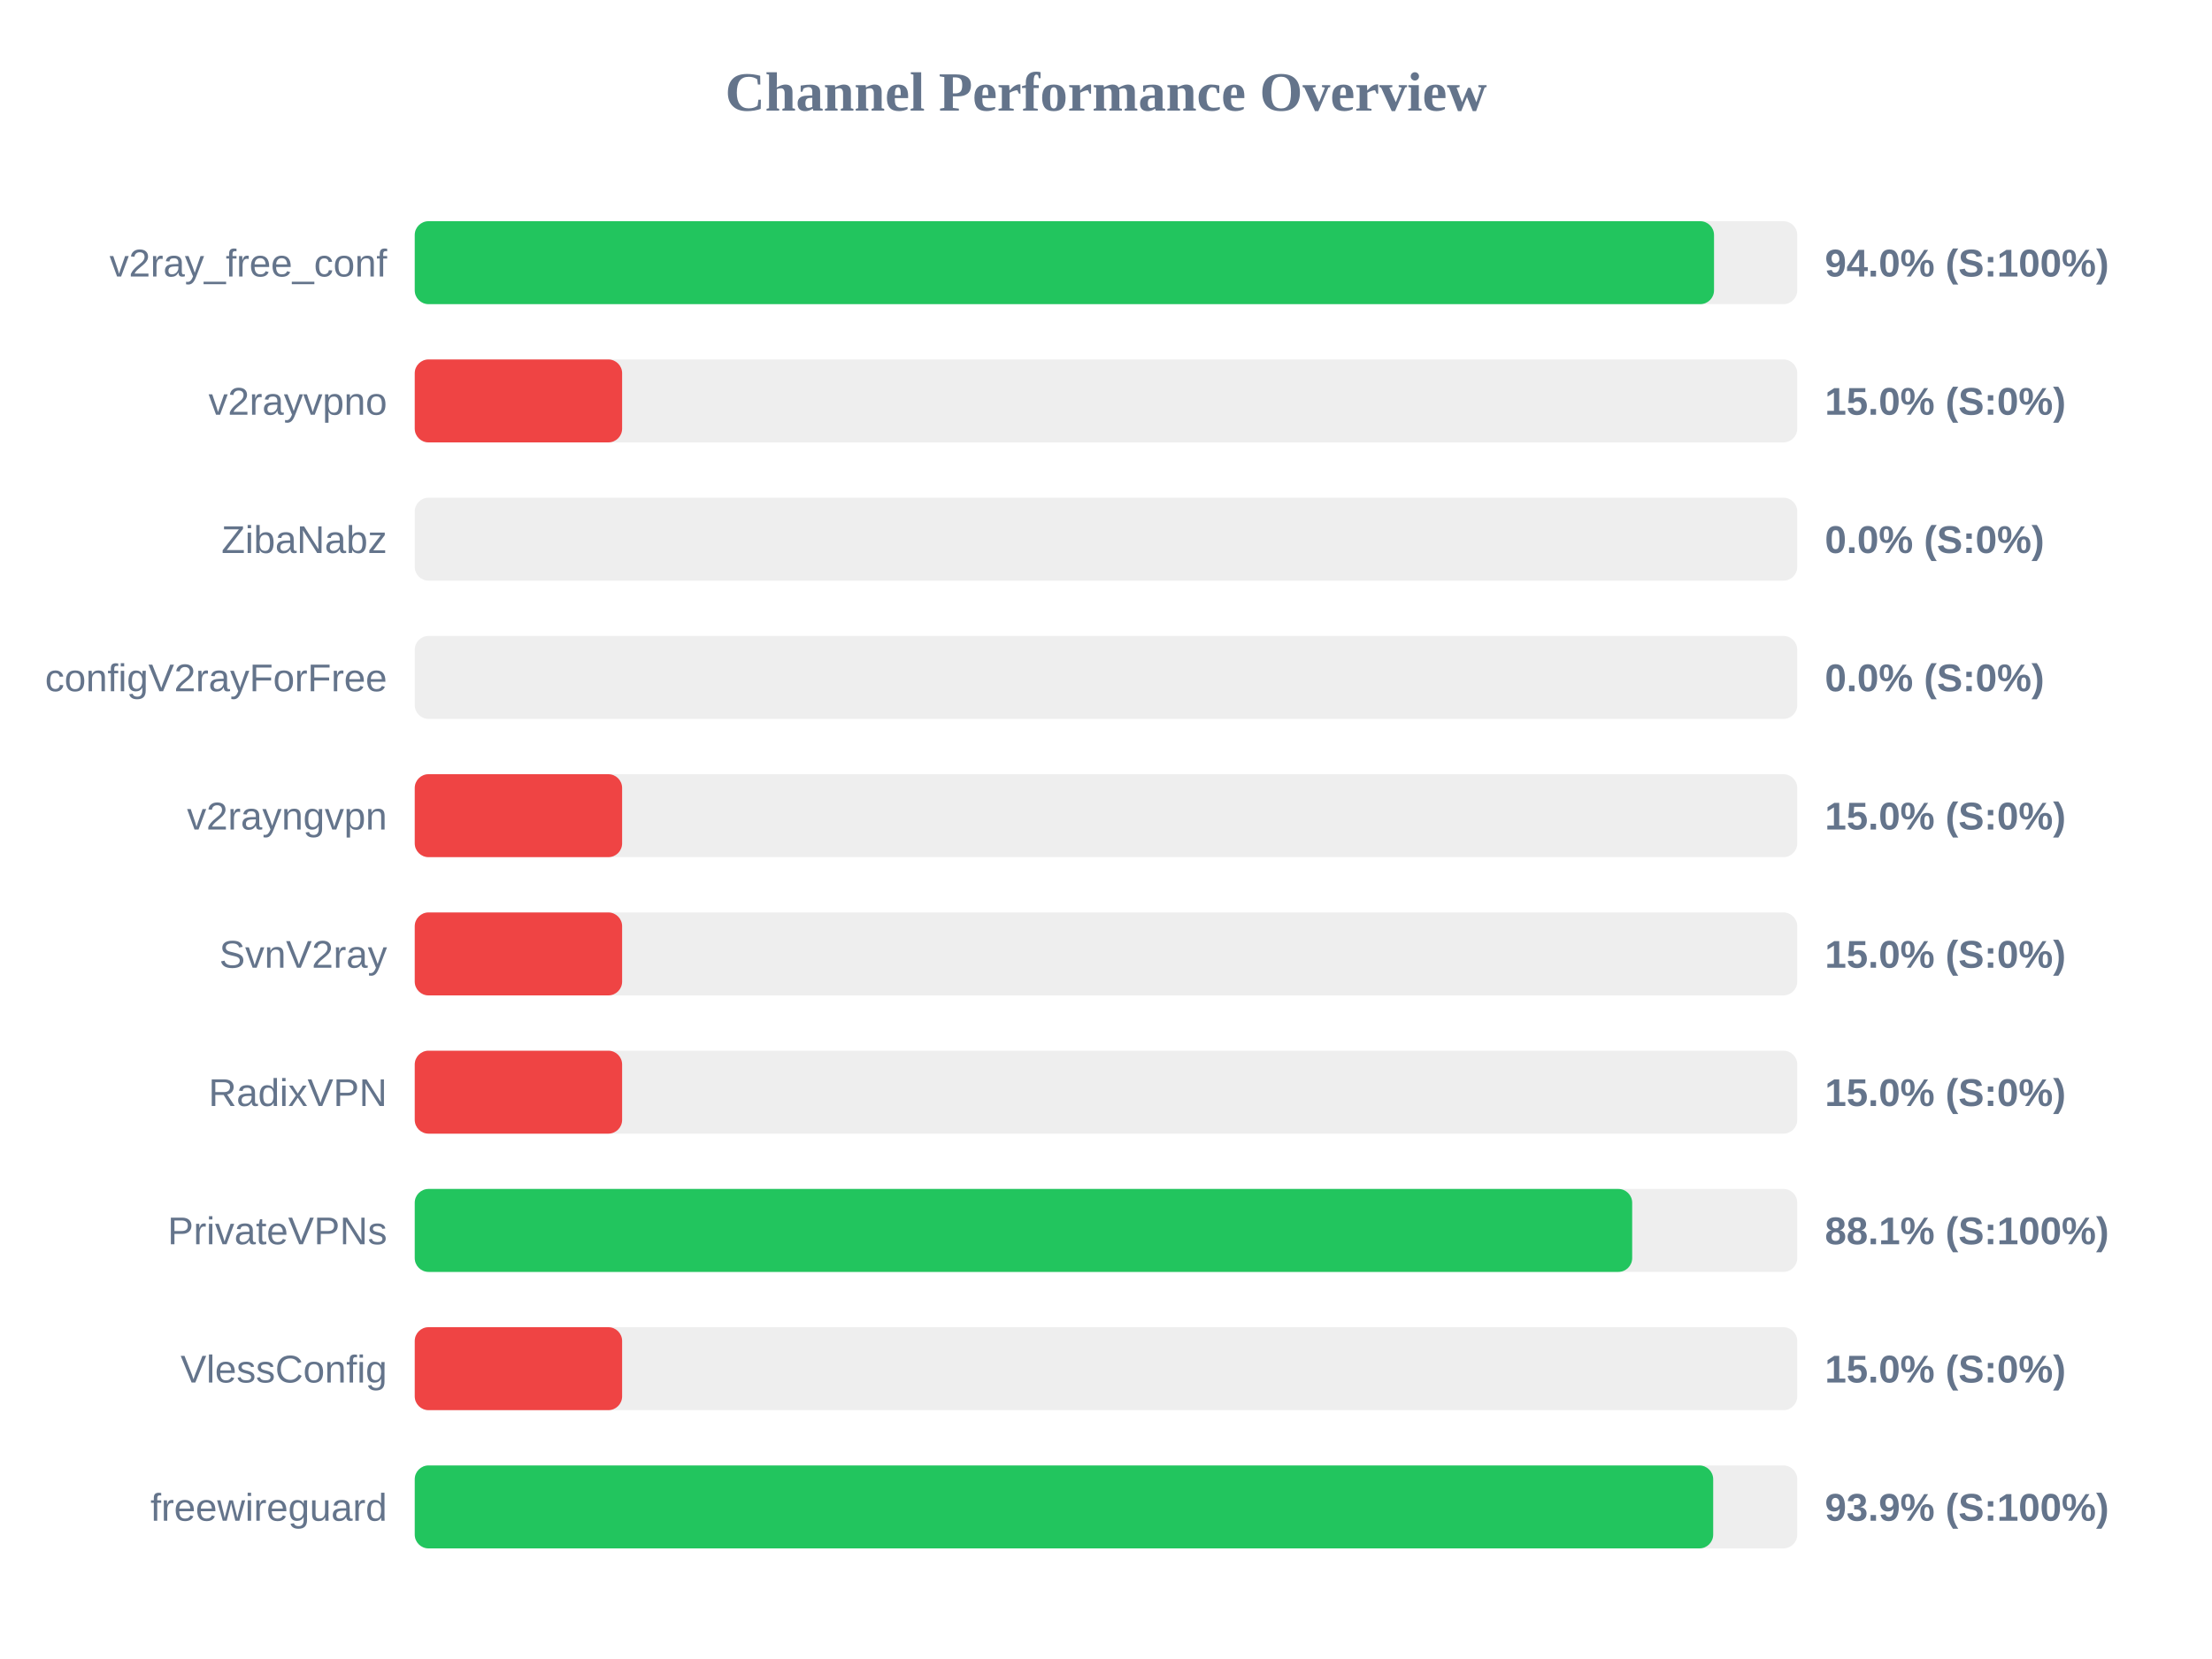
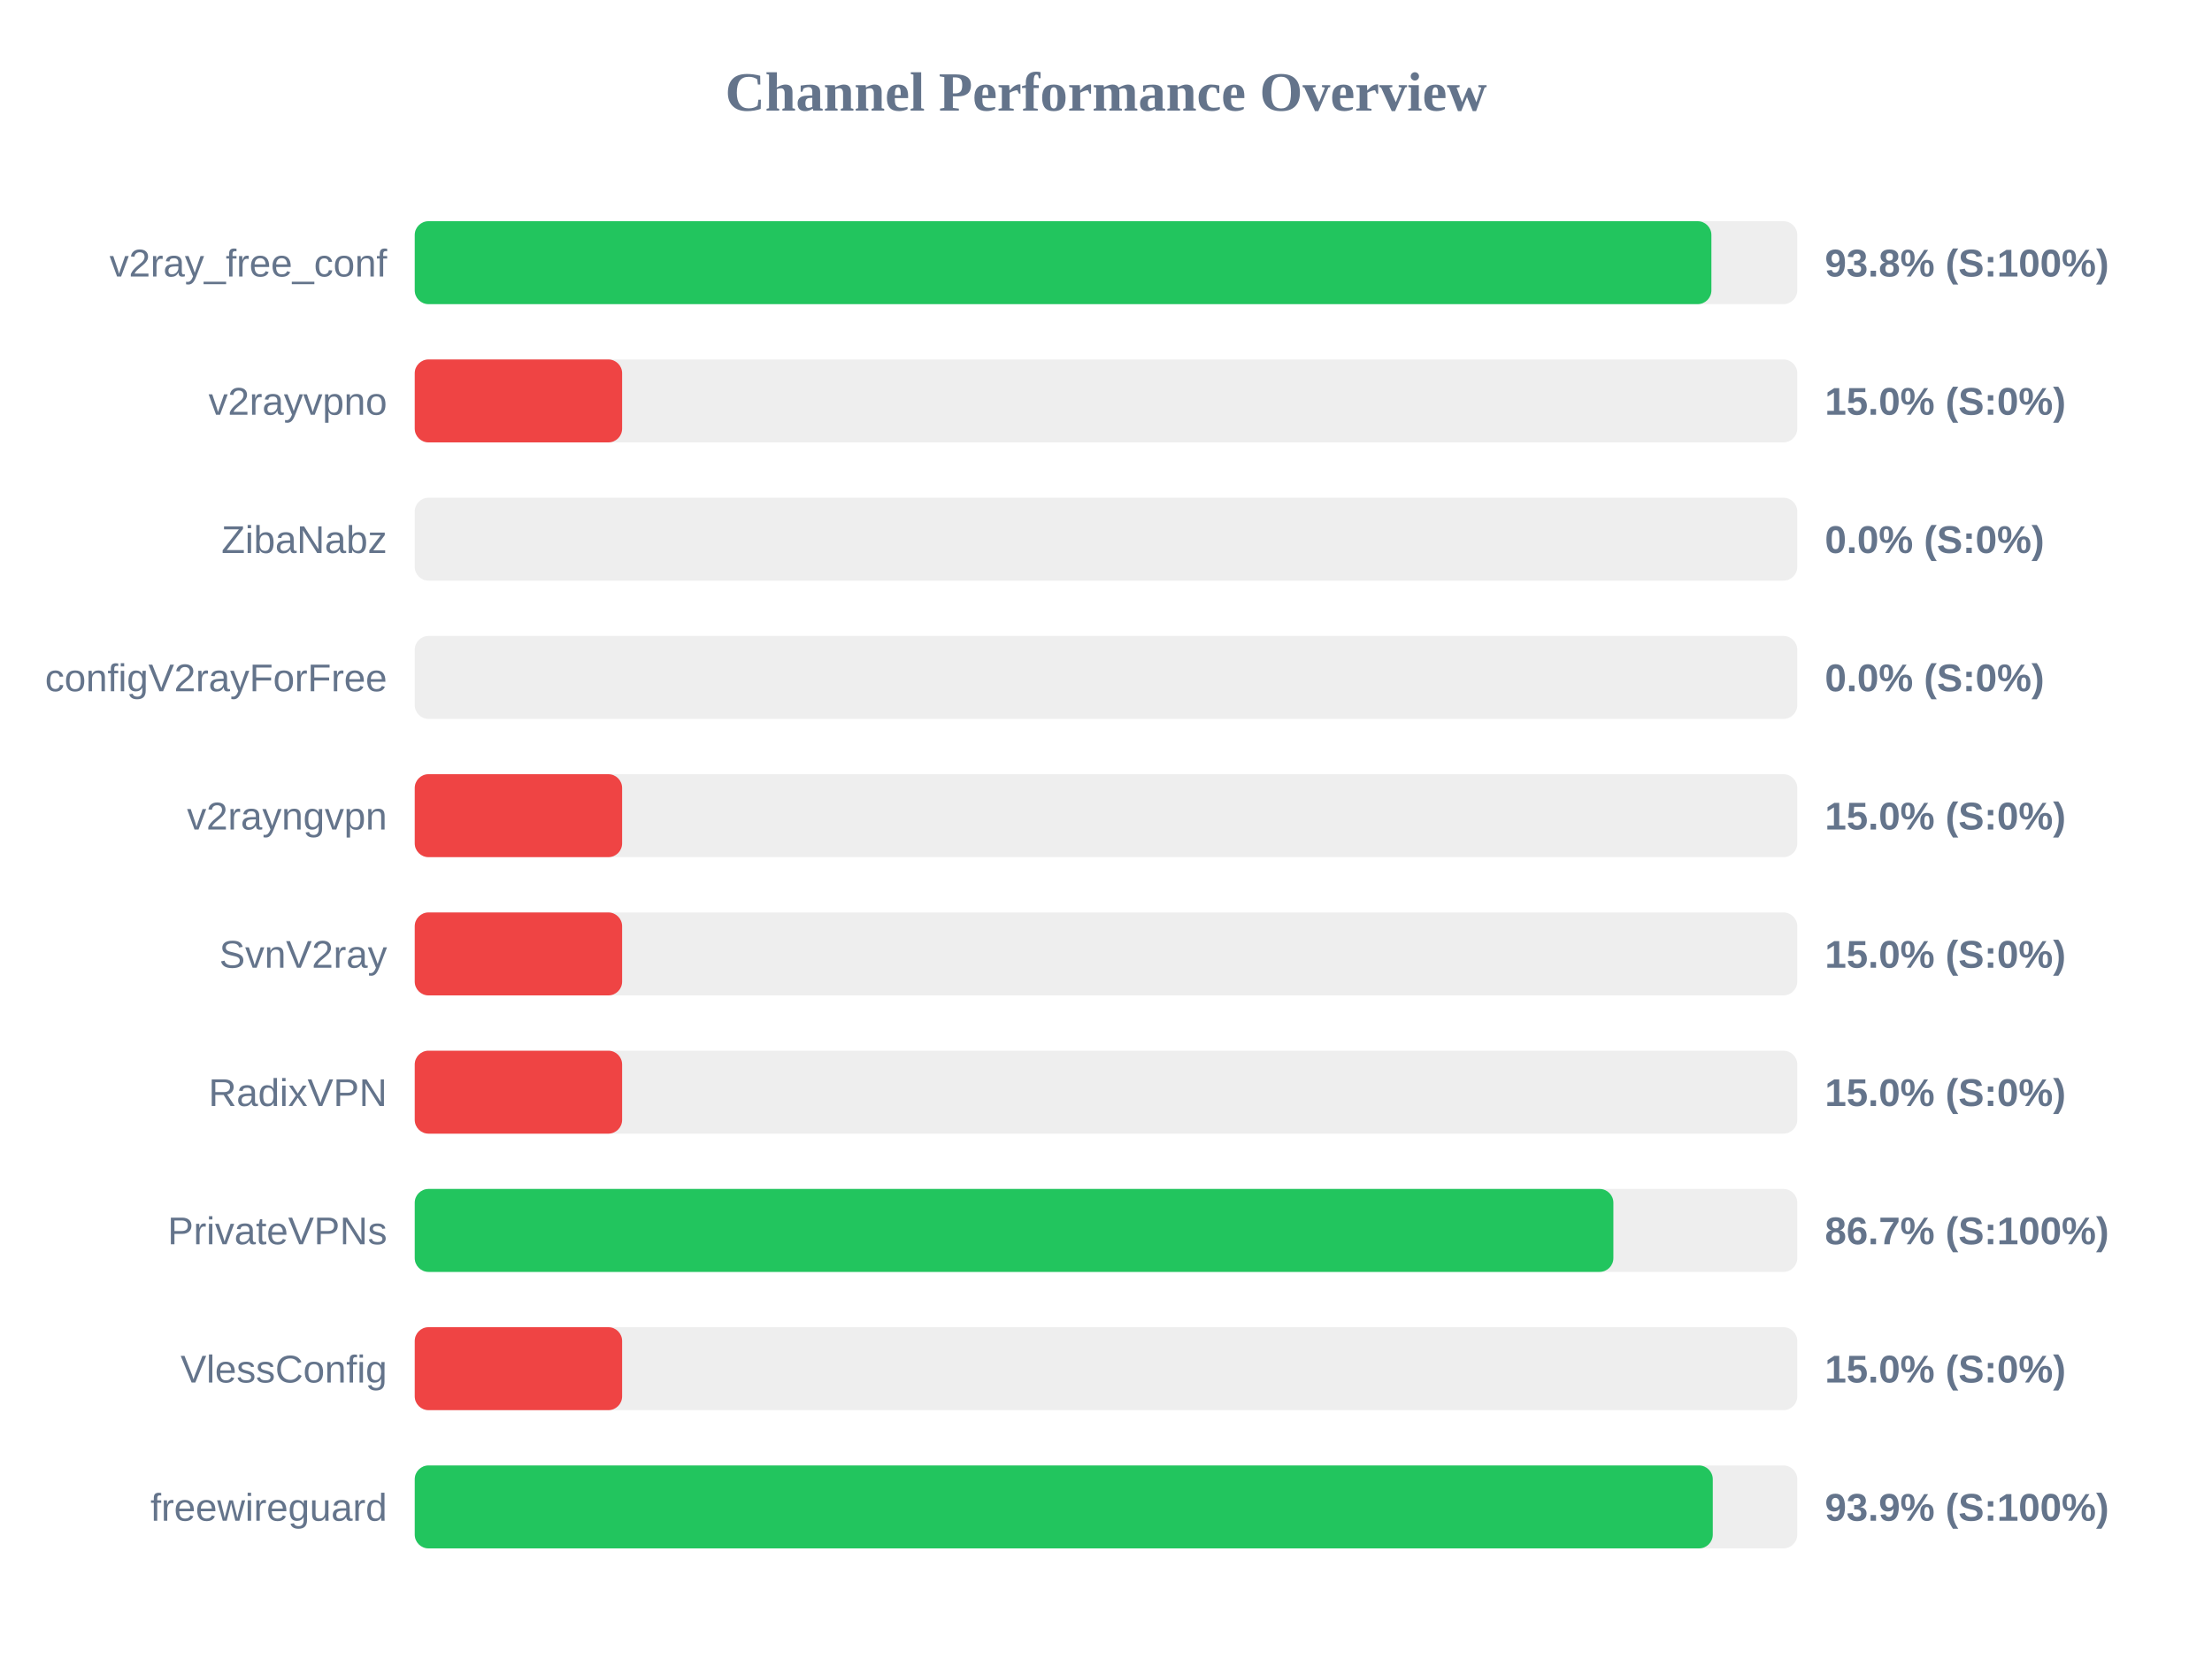
<svg xmlns="http://www.w3.org/2000/svg" width="800" height="600" version="1.1">
  <style>
        .row { font: 14px Arial; fill: #64748b; }
        .score { font: bold 14px Arial; fill: #64748b; }
    </style>
  <text x="400" y="40" text-anchor="middle" font-size="20px" font-weight="bold" fill="#64748b">Channel Performance Overview</text>
  <rect x="150" y="80" width="500" height="30" fill="#eee" rx="5" />
-   <rect x="150" y="80" width="469.9" height="30" fill="#22c55e" rx="5" />
+   <rect x="150" y="80" width="468.95" height="30" fill="#22c55e" rx="5" />
  <text x="140" y="100" text-anchor="end" class="row">v2ray_free_conf</text>
-   <text x="660" y="100" text-anchor="start" class="score">94.0% (S:100%)</text>
+   <text x="660" y="100" text-anchor="start" class="score">93.8% (S:100%)</text>
  <rect x="150" y="130" width="500" height="30" fill="#eee" rx="5" />
  <rect x="150" y="130" width="75.0" height="30" fill="#ef4444" rx="5" />
  <text x="140" y="150" text-anchor="end" class="row">v2rayvpno</text>
  <text x="660" y="150" text-anchor="start" class="score">15.0% (S:0%)</text>
  <rect x="150" y="180" width="500" height="30" fill="#eee" rx="5" />
  <rect x="150" y="180" width="0.0" height="30" fill="#ef4444" rx="5" />
  <text x="140" y="200" text-anchor="end" class="row">ZibaNabz</text>
  <text x="660" y="200" text-anchor="start" class="score">0.0% (S:0%)</text>
  <rect x="150" y="230" width="500" height="30" fill="#eee" rx="5" />
  <rect x="150" y="230" width="0.0" height="30" fill="#ef4444" rx="5" />
  <text x="140" y="250" text-anchor="end" class="row">configV2rayForFree</text>
  <text x="660" y="250" text-anchor="start" class="score">0.0% (S:0%)</text>
  <rect x="150" y="280" width="500" height="30" fill="#eee" rx="5" />
  <rect x="150" y="280" width="75.0" height="30" fill="#ef4444" rx="5" />
  <text x="140" y="300" text-anchor="end" class="row">v2rayngvpn</text>
  <text x="660" y="300" text-anchor="start" class="score">15.0% (S:0%)</text>
  <rect x="150" y="330" width="500" height="30" fill="#eee" rx="5" />
  <rect x="150" y="330" width="75.0" height="30" fill="#ef4444" rx="5" />
  <text x="140" y="350" text-anchor="end" class="row">SvnV2ray</text>
  <text x="660" y="350" text-anchor="start" class="score">15.0% (S:0%)</text>
  <rect x="150" y="380" width="500" height="30" fill="#eee" rx="5" />
  <rect x="150" y="380" width="75.0" height="30" fill="#ef4444" rx="5" />
  <text x="140" y="400" text-anchor="end" class="row">RadixVPN</text>
  <text x="660" y="400" text-anchor="start" class="score">15.0% (S:0%)</text>
  <rect x="150" y="430" width="500" height="30" fill="#eee" rx="5" />
-   <rect x="150" y="430" width="440.3" height="30" fill="#22c55e" rx="5" />
+   <rect x="150" y="430" width="433.5" height="30" fill="#22c55e" rx="5" />
  <text x="140" y="450" text-anchor="end" class="row">PrivateVPNs</text>
-   <text x="660" y="450" text-anchor="start" class="score">88.1% (S:100%)</text>
+   <text x="660" y="450" text-anchor="start" class="score">86.7% (S:100%)</text>
  <rect x="150" y="480" width="500" height="30" fill="#eee" rx="5" />
  <rect x="150" y="480" width="75.0" height="30" fill="#ef4444" rx="5" />
  <text x="140" y="500" text-anchor="end" class="row">VlessConfig</text>
  <text x="660" y="500" text-anchor="start" class="score">15.0% (S:0%)</text>
  <rect x="150" y="530" width="500" height="30" fill="#eee" rx="5" />
-   <rect x="150" y="530" width="469.6" height="30" fill="#22c55e" rx="5" />
+   <rect x="150" y="530" width="469.45" height="30" fill="#22c55e" rx="5" />
  <text x="140" y="550" text-anchor="end" class="row">freewireguard</text>
  <text x="660" y="550" text-anchor="start" class="score">93.9% (S:100%)</text>
</svg>
